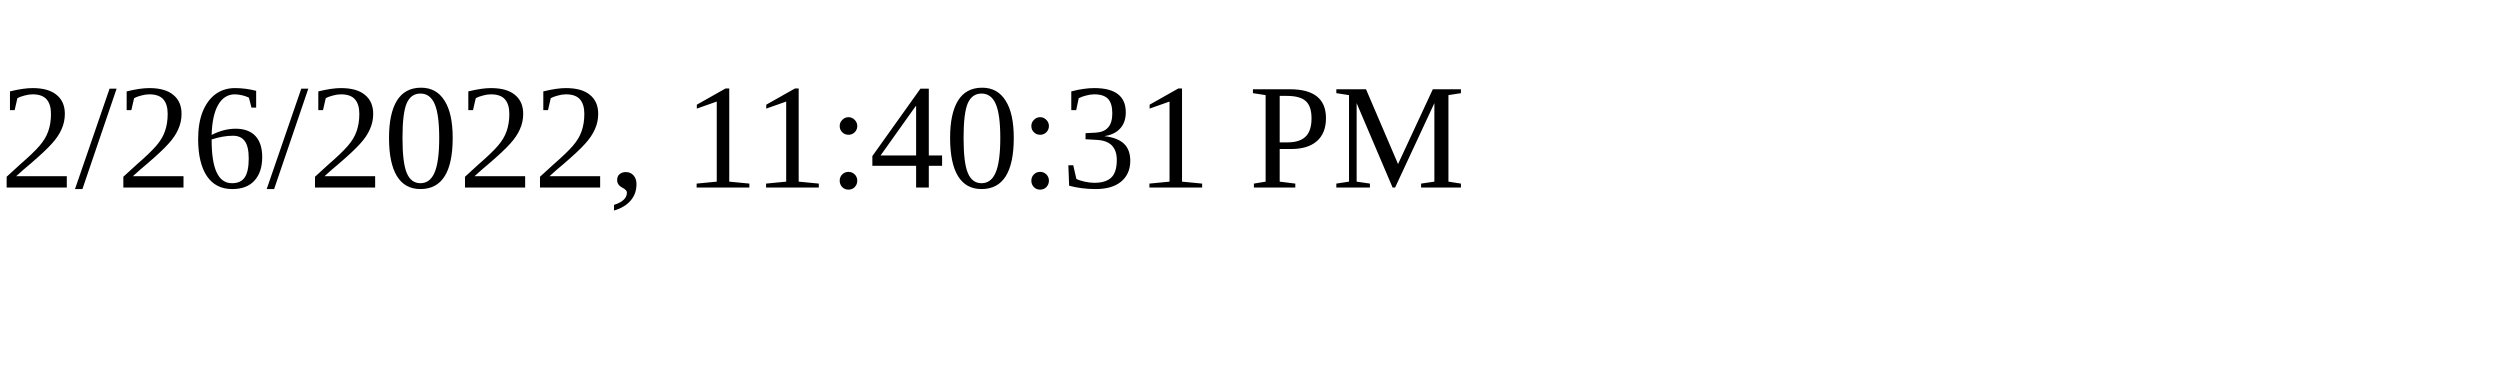
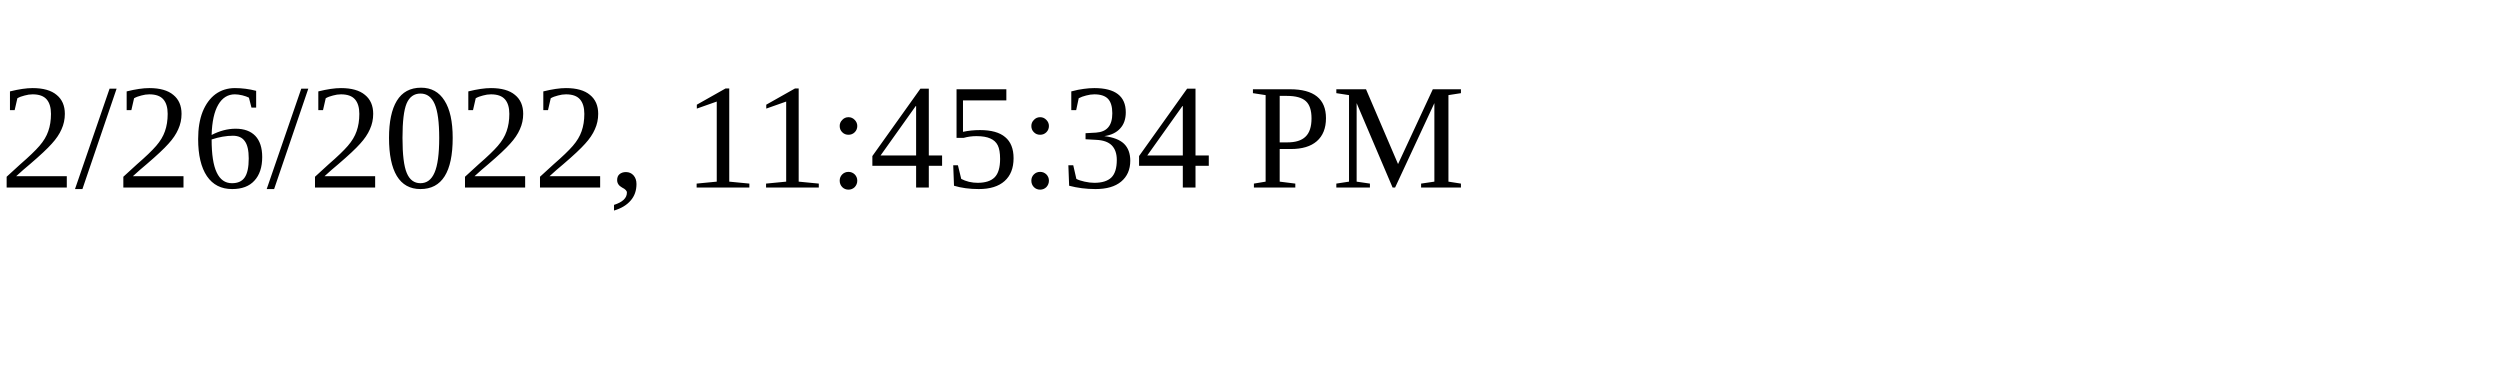
<svg xmlns="http://www.w3.org/2000/svg" height="30" width="200">
-   <text x="0" y="15">2/26/2022, 11:40:31 PM</text>
+   <text x="0" y="15">2/26/2022, 11:45:34 PM</text>
</svg>
